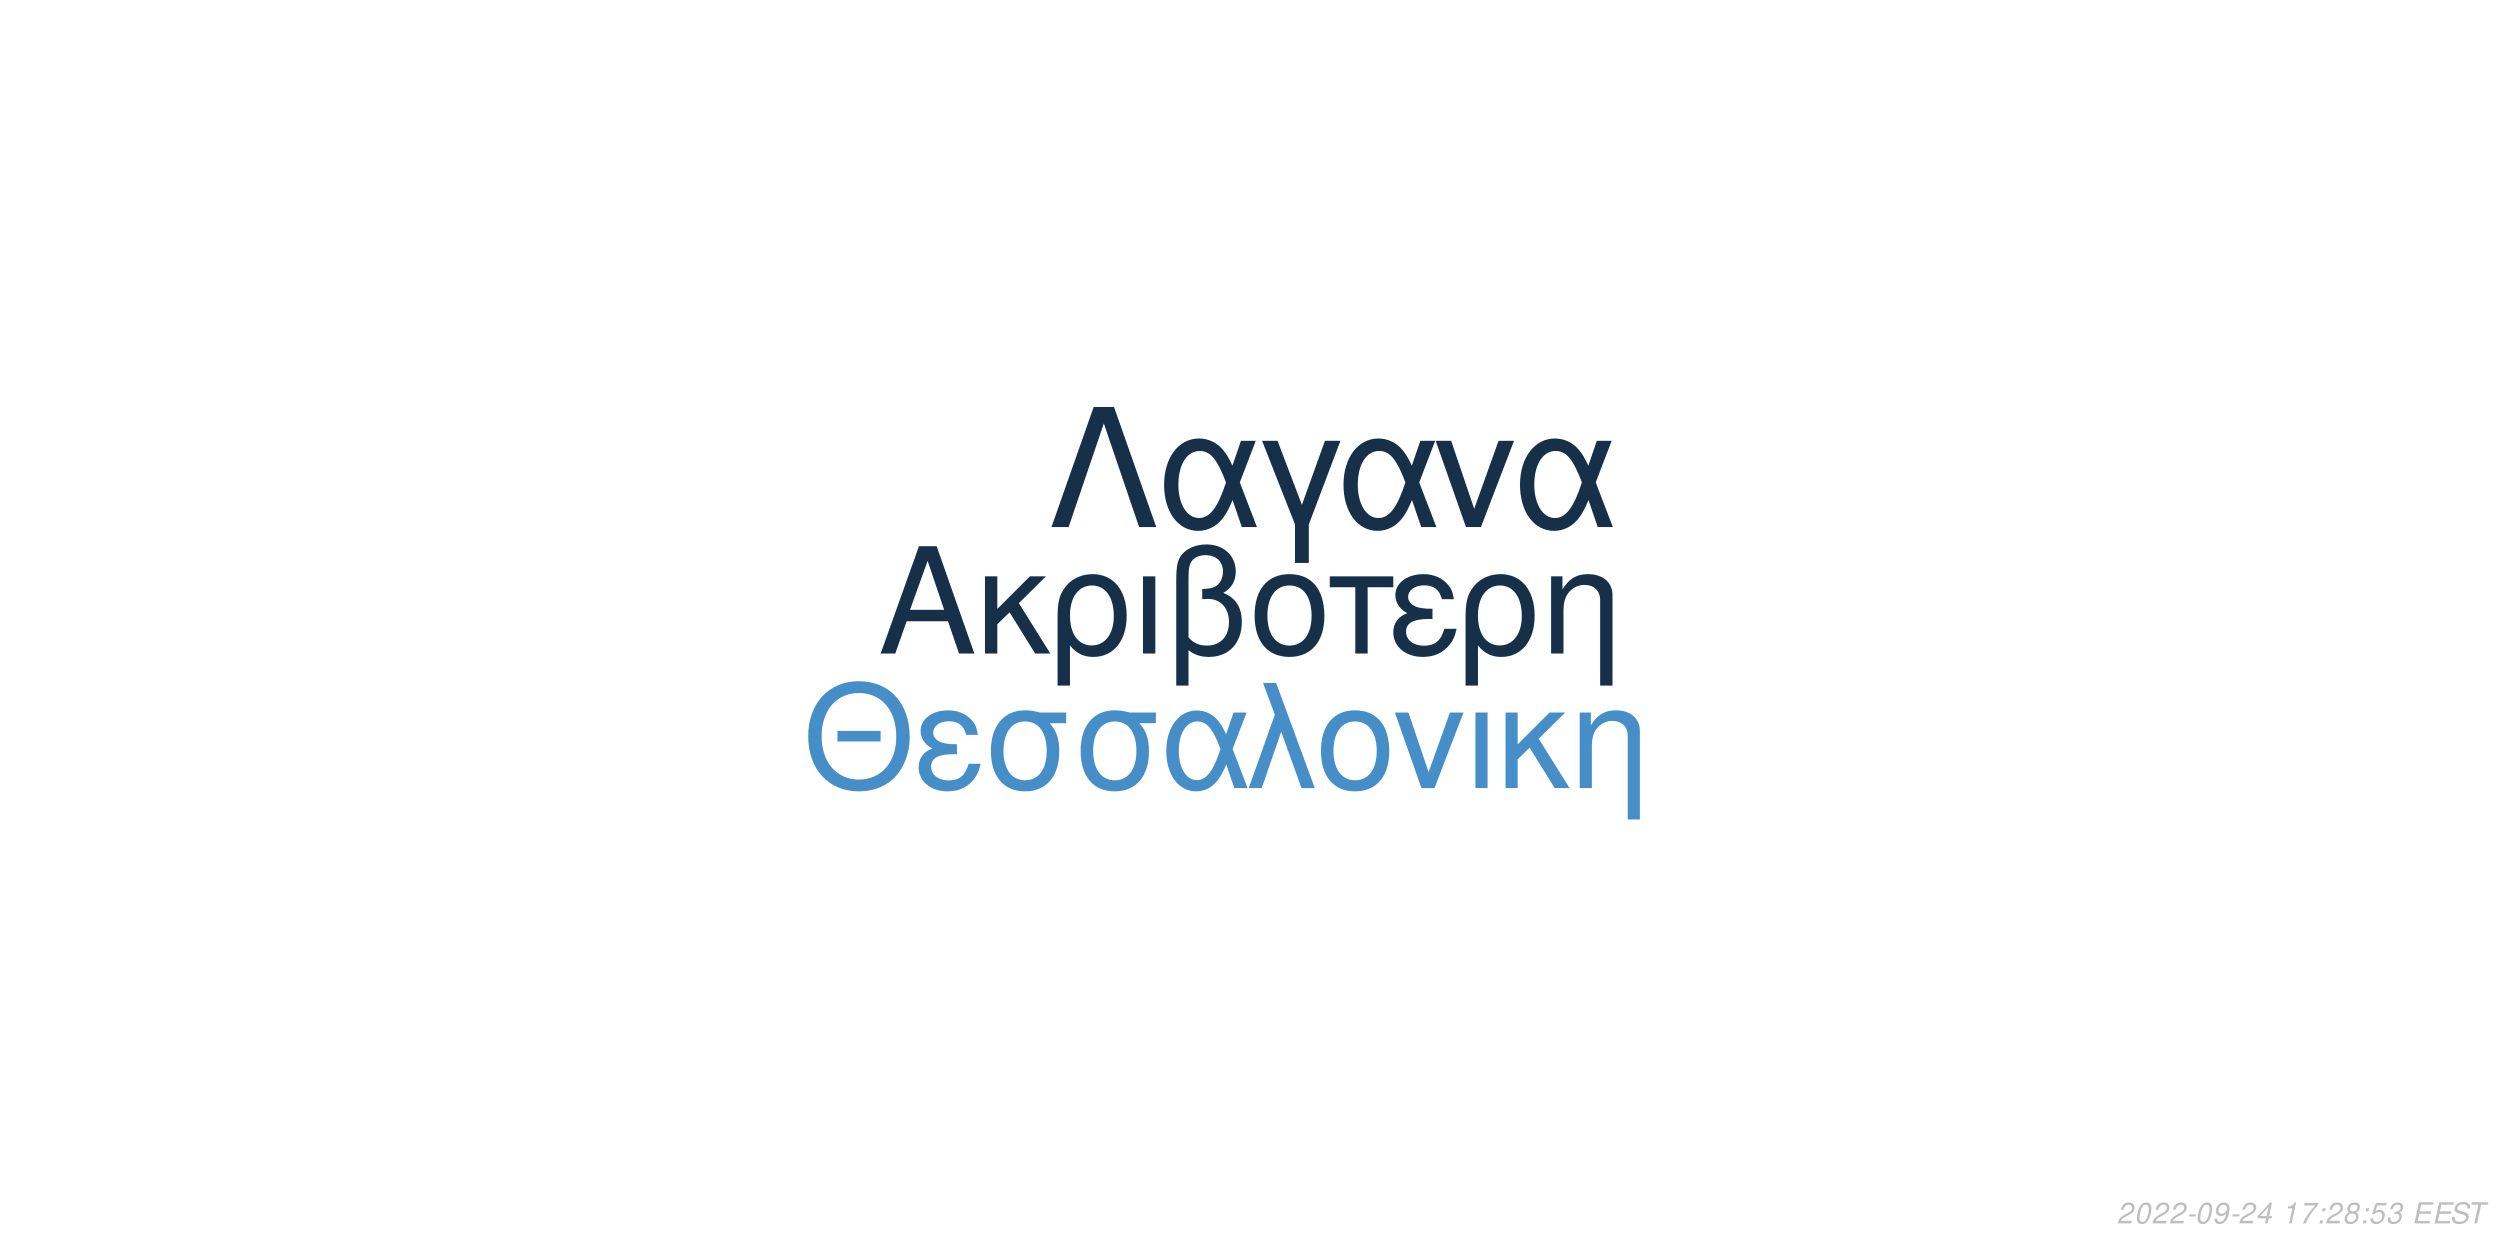
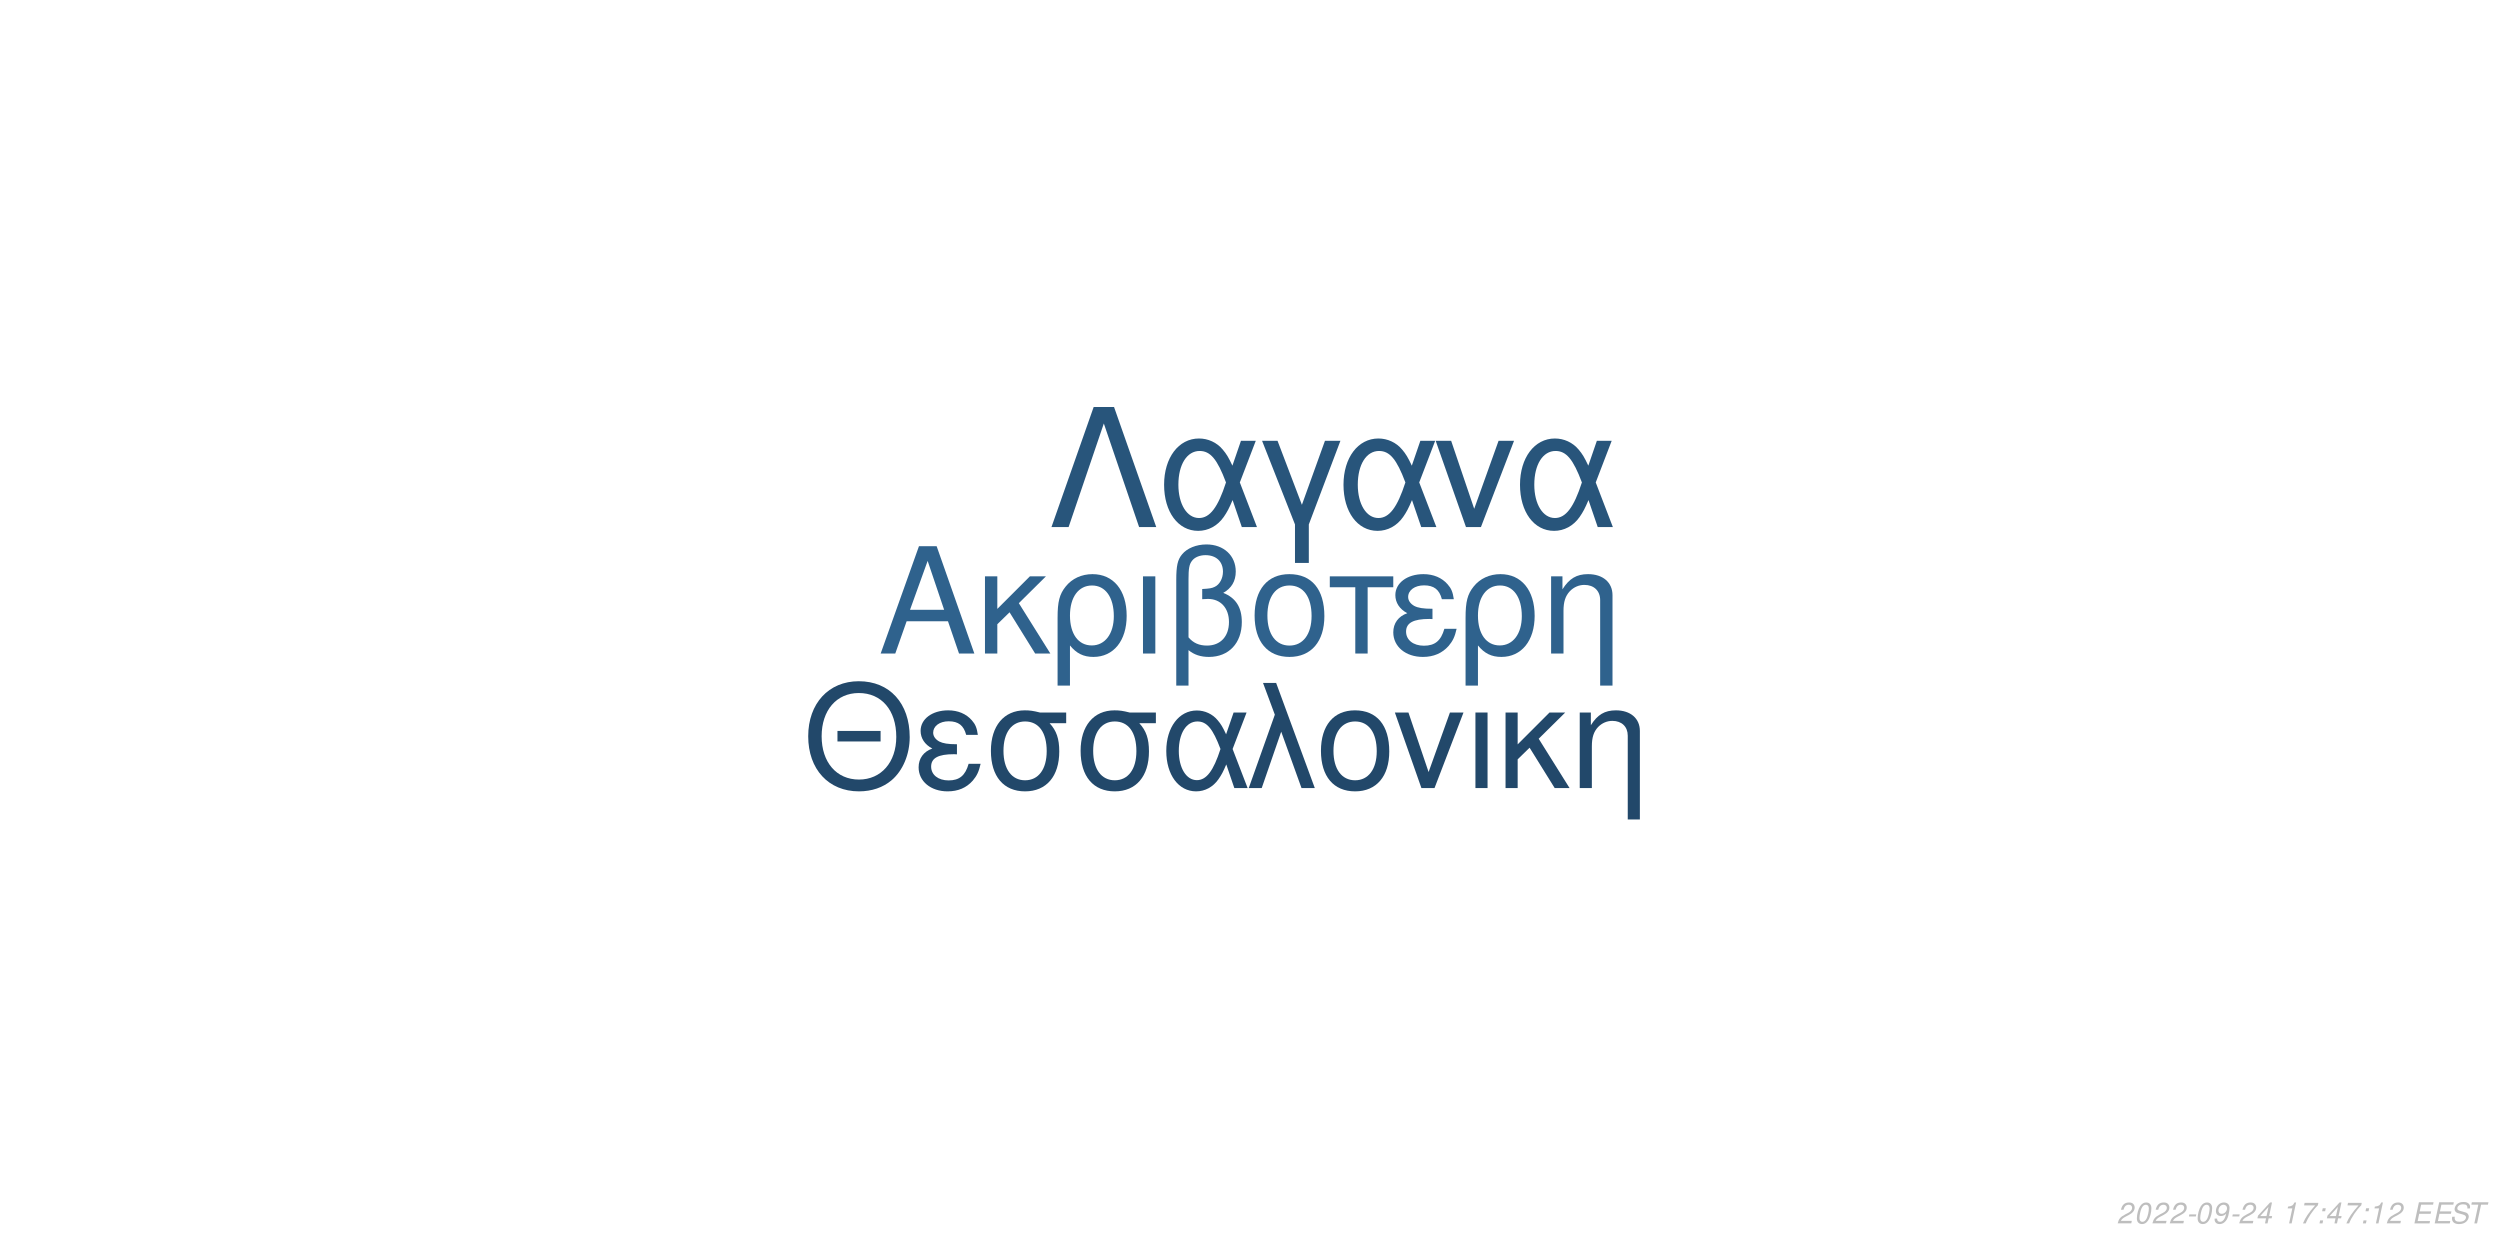
<svg xmlns="http://www.w3.org/2000/svg" xmlns:xlink="http://www.w3.org/1999/xlink" width="864pt" height="432pt" viewBox="0 0 864 432" version="1.1">
  <defs>
    <g>
      <symbol overflow="visible" id="glyph0-0">
        <path style="stroke:none;" d="" />
      </symbol>
      <symbol overflow="visible" id="glyph0-1">
        <path style="stroke:none;" d="M 24.125 -11.141 L 27.938 0 L 33.234 0 L 20.203 -37.094 L 14.094 -37.094 L 0.859 0 L 5.906 0 L 9.828 -11.141 Z M 22.797 -15.109 L 11 -15.109 L 17.094 -32.016 Z M 22.797 -15.109 " />
      </symbol>
      <symbol overflow="visible" id="glyph0-2">
        <path style="stroke:none;" d="M 7.172 -15.422 L 7.172 -26.672 L 2.906 -26.672 L 2.906 0 L 7.172 0 L 7.172 -10.125 L 11.406 -14.25 L 20.25 0 L 25.5 0 L 14.609 -17.406 L 23.969 -26.672 L 18.422 -26.672 Z M 7.172 -15.422 " />
      </symbol>
      <symbol overflow="visible" id="glyph0-3">
        <path style="stroke:none;" d="M 3 11.094 L 7.281 11.094 L 7.281 -2.797 C 9.516 -0.047 11.953 1.172 15.375 1.172 C 22.344 1.172 26.875 -4.422 26.875 -13.031 C 26.875 -21.891 22.297 -27.438 15.062 -27.438 C 11.297 -27.438 7.984 -25.906 5.797 -23.156 C 3.672 -20.516 3 -17.969 3 -12.359 Z M 14.906 -23.516 C 19.547 -23.516 22.438 -19.438 22.438 -12.922 C 22.438 -6.812 19.391 -2.797 14.812 -2.797 C 10.172 -2.797 7.281 -6.766 7.281 -13.125 C 7.281 -19.484 10.234 -23.516 14.906 -23.516 Z M 14.906 -23.516 " />
      </symbol>
      <symbol overflow="visible" id="glyph0-4">
        <path style="stroke:none;" d="M 3.516 0 L 7.781 0 L 7.781 -26.672 L 3.516 -26.672 Z M 3.516 0 " />
      </symbol>
      <symbol overflow="visible" id="glyph0-5">
        <path style="stroke:none;" d="M 4.016 11.094 L 8.25 11.094 L 8.25 -1.172 C 10.172 0.406 12.422 1.172 15.312 1.172 C 22.188 1.172 26.672 -3.609 26.672 -10.891 C 26.672 -15.984 24.578 -19.234 20.25 -20.969 C 23.109 -22.547 24.578 -25.031 24.578 -28.344 C 24.578 -33.844 20.406 -37.703 14.453 -37.703 C 10.938 -37.703 7.734 -36.391 6 -34.25 C 4.484 -32.422 4.016 -30.328 4.016 -25.391 Z M 8.25 -25.656 C 8.25 -29.359 8.5 -30.844 9.469 -32.062 C 10.375 -33.281 12.156 -34 14.094 -34 C 17.812 -34 20.156 -31.812 20.156 -28.297 C 20.156 -25.953 18.984 -23.812 17.297 -23.047 C 16.281 -22.547 15.469 -22.438 12.984 -22.297 L 12.984 -18.781 C 13.734 -18.828 14.344 -18.875 14.969 -18.875 C 19.344 -18.875 22.234 -15.719 22.234 -10.891 C 22.234 -5.906 19.281 -2.75 14.656 -2.75 C 11.953 -2.75 9.922 -3.609 8.25 -5.594 Z M 8.25 -25.656 " />
      </symbol>
      <symbol overflow="visible" id="glyph0-6">
        <path style="stroke:none;" d="M 14.094 -27.438 C 6.562 -27.438 2.094 -22.094 2.094 -13.125 C 2.094 -4.125 6.562 1.172 14.141 1.172 C 21.672 1.172 26.203 -4.172 26.203 -12.922 C 26.203 -22.188 21.828 -27.438 14.094 -27.438 Z M 14.141 -23.516 C 18.938 -23.516 21.781 -19.594 21.781 -12.984 C 21.781 -6.672 18.828 -2.75 14.141 -2.75 C 9.422 -2.75 6.516 -6.672 6.516 -13.125 C 6.516 -19.594 9.422 -23.516 14.141 -23.516 Z M 14.141 -23.516 " />
      </symbol>
      <symbol overflow="visible" id="glyph0-7">
        <path style="stroke:none;" d="M 7.891 0 L 12.156 0 L 12.156 -22.906 L 21.016 -22.906 L 21.016 -26.672 L -0.922 -26.672 L -0.922 -22.906 L 7.891 -22.906 Z M 7.891 0 " />
      </symbol>
      <symbol overflow="visible" id="glyph0-8">
        <path style="stroke:none;" d="M 14.562 -15.469 C 11.344 -15.469 9.562 -15.781 8.297 -16.438 C 6.922 -17.203 6.156 -18.328 6.156 -19.547 C 6.156 -21.891 8.453 -23.562 11.656 -23.562 C 15.062 -23.562 16.953 -22.094 17.812 -18.781 L 21.938 -18.781 C 21.578 -21.266 21.062 -22.5 19.797 -23.922 C 17.812 -26.203 14.906 -27.438 11.453 -27.438 C 5.797 -27.438 1.734 -24.375 1.734 -20.203 C 1.734 -17.609 3.156 -15.375 5.859 -13.938 C 2.797 -12.875 1.016 -10.484 1.016 -7.328 C 1.016 -2.391 5.297 1.172 11.25 1.172 C 14.969 1.172 17.906 -0.109 20.156 -2.641 C 21.578 -4.328 22.297 -5.797 22.906 -8.547 L 18.672 -8.547 C 17.5 -4.422 15.422 -2.703 11.609 -2.703 C 7.938 -2.703 5.438 -4.688 5.438 -7.578 C 5.438 -10.578 7.938 -11.953 13.484 -11.953 C 13.641 -11.953 14.094 -11.953 14.562 -11.906 Z M 14.562 -15.469 " />
      </symbol>
      <symbol overflow="visible" id="glyph0-9">
        <path style="stroke:none;" d="M 3.562 -26.672 L 3.562 0 L 7.844 0 L 7.844 -14.703 C 7.844 -17.906 8.5 -19.891 10.031 -21.531 C 11.406 -22.953 13.188 -23.719 15.062 -23.719 C 18.375 -23.719 20.516 -21.672 20.516 -18.469 L 20.516 11.094 L 24.781 11.094 L 24.781 -20.156 C 24.781 -24.578 21.469 -27.438 16.328 -27.438 C 12.359 -27.438 9.828 -25.906 7.484 -22.188 L 7.484 -26.672 Z M 3.562 -26.672 " />
      </symbol>
      <symbol overflow="visible" id="glyph1-0">
        <path style="stroke:none;" d="" />
      </symbol>
      <symbol overflow="visible" id="glyph1-1">
        <path style="stroke:none;" d="M 26.859 -19.734 L 11.953 -19.734 L 11.953 -16.094 L 26.859 -16.094 Z M 19.328 -36.922 C 8.922 -36.922 1.844 -29.25 1.844 -17.891 C 1.844 -6.484 8.875 1.141 19.391 1.141 C 23.812 1.141 27.703 -0.203 30.641 -2.688 C 34.578 -6.031 36.922 -11.656 36.922 -17.594 C 36.922 -29.297 30 -36.922 19.328 -36.922 Z M 19.328 -32.844 C 27.203 -32.844 32.281 -26.906 32.281 -17.688 C 32.281 -8.922 27.062 -2.938 19.391 -2.938 C 11.609 -2.938 6.484 -8.922 6.484 -17.891 C 6.484 -26.859 11.609 -32.844 19.328 -32.844 Z M 19.328 -32.844 " />
      </symbol>
      <symbol overflow="visible" id="glyph1-2">
        <path style="stroke:none;" d="M 14.25 -15.141 C 11.109 -15.141 9.375 -15.453 8.125 -16.094 C 6.781 -16.844 6.031 -17.938 6.031 -19.141 C 6.031 -21.422 8.266 -23.078 11.406 -23.078 C 14.75 -23.078 16.594 -21.625 17.438 -18.391 L 21.469 -18.391 C 21.125 -20.828 20.625 -22.031 19.391 -23.422 C 17.438 -25.656 14.594 -26.859 11.219 -26.859 C 5.688 -26.859 1.688 -23.875 1.688 -19.781 C 1.688 -17.234 3.094 -15.047 5.734 -13.656 C 2.734 -12.609 1 -10.266 1 -7.172 C 1 -2.344 5.188 1.141 11.016 1.141 C 14.656 1.141 17.547 -0.094 19.734 -2.594 C 21.125 -4.234 21.828 -5.688 22.422 -8.375 L 18.281 -8.375 C 17.141 -4.328 15.094 -2.641 11.359 -2.641 C 7.766 -2.641 5.328 -4.578 5.328 -7.422 C 5.328 -10.359 7.766 -11.703 13.203 -11.703 C 13.359 -11.703 13.797 -11.703 14.25 -11.656 Z M 14.25 -15.141 " />
      </symbol>
      <symbol overflow="visible" id="glyph1-3">
        <path style="stroke:none;" d="M 29 -26.109 L 19.938 -26.109 C 17.594 -26.703 16.438 -26.859 14.703 -26.859 C 7.469 -26.859 2.984 -21.469 2.984 -12.859 C 2.984 -4.031 7.375 1.141 14.797 1.141 C 22.172 1.141 26.609 -4.078 26.609 -12.656 C 26.609 -17.047 25.656 -19.828 23.266 -22.422 L 29 -22.422 Z M 14.797 -23.016 C 19.531 -23.016 22.266 -19.234 22.266 -12.75 C 22.266 -6.531 19.438 -2.688 14.797 -2.688 C 10.172 -2.688 7.328 -6.531 7.328 -12.859 C 7.328 -19.188 10.172 -23.016 14.797 -23.016 Z M 14.797 -23.016 " />
      </symbol>
      <symbol overflow="visible" id="glyph1-4">
        <path style="stroke:none;" d="M 29.344 -26.109 L 24.859 -26.109 L 22.266 -18.578 C 21.125 -21.031 20.484 -22.125 19.328 -23.469 C 17.547 -25.609 14.906 -26.812 12.156 -26.812 C 5.984 -26.812 1.594 -20.984 1.594 -12.812 C 1.594 -4.578 5.828 1.141 11.906 1.141 C 14.953 1.141 17.734 -0.344 19.625 -3.047 C 20.672 -4.531 21.281 -5.688 22.328 -8.172 L 25.109 0 L 29.703 0 L 24.516 -13.5 Z M 20.328 -13.5 C 17.891 -5.922 15.453 -2.734 12.156 -2.734 C 8.516 -2.734 5.922 -6.922 5.922 -12.812 C 5.922 -18.938 8.516 -23.016 12.359 -23.016 C 15.594 -23.016 17.688 -20.531 20.328 -13.5 Z M 20.328 -13.5 " />
      </symbol>
      <symbol overflow="visible" id="glyph1-5">
        <path style="stroke:none;" d="M 1.094 0 L 5.578 0 L 12.312 -19.484 L 19.328 0 L 23.922 0 L 10.562 -36.328 L 6.031 -36.328 L 10.109 -25.359 Z M 1.094 0 " />
      </symbol>
      <symbol overflow="visible" id="glyph1-6">
        <path style="stroke:none;" d="M 13.797 -26.859 C 6.422 -26.859 2.047 -21.625 2.047 -12.859 C 2.047 -4.031 6.422 1.141 13.859 1.141 C 21.234 1.141 25.656 -4.078 25.656 -12.656 C 25.656 -21.719 21.375 -26.859 13.797 -26.859 Z M 13.859 -23.016 C 18.531 -23.016 21.328 -19.188 21.328 -12.703 C 21.328 -6.531 18.438 -2.688 13.859 -2.688 C 9.219 -2.688 6.375 -6.531 6.375 -12.859 C 6.375 -19.188 9.219 -23.016 13.859 -23.016 Z M 13.859 -23.016 " />
      </symbol>
      <symbol overflow="visible" id="glyph1-7">
        <path style="stroke:none;" d="M 14.297 0 L 24.312 -26.109 L 19.625 -26.109 L 12.25 -5.531 L 5.281 -26.109 L 0.594 -26.109 L 9.766 0 Z M 14.297 0 " />
      </symbol>
      <symbol overflow="visible" id="glyph1-8">
        <path style="stroke:none;" d="M 3.438 0 L 7.625 0 L 7.625 -26.109 L 3.438 -26.109 Z M 3.438 0 " />
      </symbol>
      <symbol overflow="visible" id="glyph1-9">
        <path style="stroke:none;" d="M 7.031 -15.094 L 7.031 -26.109 L 2.844 -26.109 L 2.844 0 L 7.031 0 L 7.031 -9.922 L 11.156 -13.953 L 19.828 0 L 24.969 0 L 14.297 -17.047 L 23.469 -26.109 L 18.031 -26.109 Z M 7.031 -15.094 " />
      </symbol>
      <symbol overflow="visible" id="glyph1-10">
        <path style="stroke:none;" d="M 3.484 -26.109 L 3.484 0 L 7.672 0 L 7.672 -14.406 C 7.672 -17.547 8.328 -19.484 9.812 -21.078 C 11.156 -22.469 12.906 -23.219 14.75 -23.219 C 17.984 -23.219 20.078 -21.234 20.078 -18.094 L 20.078 10.859 L 24.266 10.859 L 24.266 -19.734 C 24.266 -24.062 21.031 -26.859 16 -26.859 C 12.109 -26.859 9.609 -25.359 7.328 -21.719 L 7.328 -26.109 Z M 3.484 -26.109 " />
      </symbol>
      <symbol overflow="visible" id="glyph2-0">
        <path style="stroke:none;" d="" />
      </symbol>
      <symbol overflow="visible" id="glyph2-1">
        <path style="stroke:none;" d="M 22.531 -41.484 L 15.484 -41.484 L 0.906 0 L 6.828 0 L 19 -35.797 L 31.188 0 L 37.109 0 Z M 22.531 -41.484 " />
      </symbol>
      <symbol overflow="visible" id="glyph2-2">
        <path style="stroke:none;" d="M 33.516 -29.812 L 28.391 -29.812 L 25.438 -21.219 C 24.125 -24.016 23.391 -25.266 22.078 -26.797 C 20.031 -29.25 17.016 -30.609 13.891 -30.609 C 6.828 -30.609 1.828 -23.953 1.828 -14.625 C 1.828 -5.234 6.656 1.312 13.594 1.312 C 17.078 1.312 20.266 -0.391 22.422 -3.469 C 23.609 -5.172 24.297 -6.484 25.5 -9.328 L 28.688 0 L 33.922 0 L 28 -15.422 Z M 23.219 -15.422 C 20.422 -6.766 17.641 -3.125 13.891 -3.125 C 9.734 -3.125 6.766 -7.906 6.766 -14.625 C 6.766 -21.625 9.734 -26.297 14.109 -26.297 C 17.812 -26.297 20.203 -23.453 23.219 -15.422 Z M 23.219 -15.422 " />
      </symbol>
      <symbol overflow="visible" id="glyph2-3">
        <path style="stroke:none;" d="M 12.062 12.406 L 16.844 12.406 L 16.844 -0.906 L 27.766 -29.812 L 22.422 -29.812 L 14.453 -7.688 L 6.031 -29.812 L 0.688 -29.812 L 12.062 -0.906 Z M 12.062 12.406 " />
      </symbol>
      <symbol overflow="visible" id="glyph2-4">
        <path style="stroke:none;" d="M 16.328 0 L 27.766 -29.812 L 22.422 -29.812 L 14 -6.312 L 6.031 -29.812 L 0.688 -29.812 L 11.156 0 Z M 16.328 0 " />
      </symbol>
      <symbol overflow="visible" id="glyph3-0">
        <path style="stroke:none;" d="" />
      </symbol>
      <symbol overflow="visible" id="glyph3-1">
        <path style="stroke:none;" d="M 5.234 -0.875 L 1.469 -0.875 C 1.641 -1.375 2.203 -1.891 3.109 -2.344 L 4.234 -2.938 C 5.562 -3.625 6.219 -4.469 6.219 -5.484 C 6.219 -5.938 6.062 -6.359 5.797 -6.656 C 5.469 -7.047 4.984 -7.234 4.312 -7.234 C 2.766 -7.234 1.891 -6.453 1.484 -4.734 L 2.375 -4.734 C 2.484 -5.188 2.609 -5.484 2.797 -5.75 C 3.094 -6.203 3.609 -6.453 4.188 -6.453 C 4.891 -6.453 5.344 -6.031 5.344 -5.375 C 5.344 -4.703 4.859 -4.094 4.016 -3.656 L 2.984 -3.125 C 1.234 -2.188 0.797 -1.656 0.344 -0.016 L 5.047 -0.016 Z M 5.234 -0.875 " />
      </symbol>
      <symbol overflow="visible" id="glyph3-2">
        <path style="stroke:none;" d="M 4.203 -7.234 C 3.375 -7.234 2.688 -6.812 2.125 -5.984 C 1.484 -5.047 0.984 -3.188 0.984 -1.734 C 0.984 -1.109 1.172 -0.562 1.484 -0.266 C 1.797 0.047 2.281 0.234 2.766 0.234 C 3.625 0.234 4.281 -0.156 4.859 -1.016 C 5.516 -1.953 6 -3.797 6 -5.266 C 6 -6.5 5.328 -7.234 4.203 -7.234 Z M 4.094 -6.453 C 4.734 -6.453 5.125 -5.984 5.125 -5.156 C 5.125 -4.203 4.781 -2.625 4.406 -1.812 C 3.984 -0.938 3.516 -0.547 2.875 -0.547 C 2.25 -0.547 1.875 -1.031 1.875 -1.828 C 1.875 -2.797 2.203 -4.344 2.594 -5.203 C 2.984 -6.047 3.453 -6.453 4.094 -6.453 Z M 4.094 -6.453 " />
      </symbol>
      <symbol overflow="visible" id="glyph3-3">
        <path style="stroke:none;" d="M 3.516 -3.125 L 1.125 -3.125 L 0.969 -2.406 L 3.359 -2.406 Z M 3.516 -3.125 " />
      </symbol>
      <symbol overflow="visible" id="glyph3-4">
        <path style="stroke:none;" d="M 0.844 -1.656 C 0.844 -1.547 0.844 -1.438 0.844 -1.375 C 0.844 -0.406 1.531 0.234 2.578 0.234 C 3.203 0.234 3.766 0.016 4.297 -0.438 C 4.938 -1 5.312 -1.656 5.594 -2.719 C 5.844 -3.672 6.016 -4.766 6.016 -5.375 C 6.016 -5.844 5.844 -6.328 5.547 -6.656 C 5.203 -7.031 4.703 -7.234 4.062 -7.234 C 2.516 -7.234 1.297 -5.938 1.297 -4.266 C 1.297 -3.203 1.984 -2.547 3.047 -2.547 C 3.484 -2.547 3.953 -2.672 4.281 -2.891 C 4.406 -2.984 4.547 -3.078 4.828 -3.344 C 4.438 -1.484 3.703 -0.547 2.703 -0.547 C 2.109 -0.547 1.719 -0.938 1.719 -1.547 L 1.719 -1.656 Z M 3.953 -6.453 C 4.625 -6.453 5.141 -5.953 5.141 -5.281 C 5.141 -4.188 4.312 -3.312 3.297 -3.312 C 2.594 -3.312 2.172 -3.734 2.172 -4.453 C 2.172 -5.562 2.984 -6.453 3.953 -6.453 Z M 3.953 -6.453 " />
      </symbol>
      <symbol overflow="visible" id="glyph3-5">
        <path style="stroke:none;" d="M 3.625 -1.75 L 3.266 0 L 4.141 0 L 4.516 -1.75 L 5.562 -1.75 L 5.734 -2.531 L 4.688 -2.531 L 5.688 -7.234 L 5.016 -7.234 L 0.844 -2.672 L 0.641 -1.75 Z M 3.797 -2.531 L 1.594 -2.531 L 4.469 -5.703 Z M 3.797 -2.531 " />
      </symbol>
      <symbol overflow="visible" id="glyph3-6">
        <path style="stroke:none;" d="" />
      </symbol>
      <symbol overflow="visible" id="glyph3-7">
        <path style="stroke:none;" d="M 3.703 -5.188 L 2.594 0 L 3.469 0 L 5.016 -7.234 L 4.438 -7.234 C 3.906 -6.156 3.688 -6.016 2.234 -5.812 L 2.109 -5.188 Z M 3.703 -5.188 " />
      </symbol>
      <symbol overflow="visible" id="glyph3-8">
        <path style="stroke:none;" d="M 6.703 -7.094 L 1.953 -7.094 L 1.766 -6.219 L 5.594 -6.219 C 3.344 -3.688 2.266 -2.109 1.375 0 L 2.344 0 C 3.031 -1.906 4.828 -4.594 6.547 -6.281 Z M 6.703 -7.094 " />
      </symbol>
      <symbol overflow="visible" id="glyph3-9">
        <path style="stroke:none;" d="M 2.359 -1.031 L 1.312 -1.031 L 1.094 0 L 2.141 0 Z M 3.266 -5.234 L 2.219 -5.234 L 2 -4.203 L 3.047 -4.203 Z M 3.266 -5.234 " />
      </symbol>
      <symbol overflow="visible" id="glyph3-10">
-         <path style="stroke:none;" d="M 4.766 -3.797 C 5.078 -3.969 5.234 -4.078 5.438 -4.234 C 5.812 -4.594 6.062 -5.172 6.062 -5.734 C 6.062 -6.625 5.344 -7.234 4.266 -7.234 C 2.812 -7.234 1.703 -6.219 1.703 -4.875 C 1.703 -4.406 1.875 -4.125 2.359 -3.812 C 1.297 -3.312 0.75 -2.516 0.75 -1.469 C 0.75 -0.438 1.547 0.234 2.812 0.234 C 3.656 0.234 4.359 -0.094 4.938 -0.734 C 5.359 -1.234 5.609 -1.859 5.609 -2.438 C 5.609 -3.047 5.312 -3.516 4.766 -3.797 Z M 4.109 -6.453 C 4.797 -6.453 5.188 -6.125 5.188 -5.578 C 5.188 -5.266 5.062 -4.922 4.859 -4.672 C 4.562 -4.312 4.188 -4.156 3.656 -4.156 C 2.984 -4.156 2.594 -4.453 2.594 -4.984 C 2.594 -5.859 3.203 -6.453 4.109 -6.453 Z M 3.453 -3.406 C 4.234 -3.406 4.734 -2.984 4.734 -2.312 C 4.734 -1.312 3.922 -0.547 2.875 -0.547 C 2.125 -0.547 1.625 -0.969 1.625 -1.625 C 1.625 -2.609 2.438 -3.406 3.453 -3.406 Z M 3.453 -3.406 " />
+         <path style="stroke:none;" d="M 2.547 -3.312 L 6.5 -3.312 L 6.688 -4.141 L 2.719 -4.141 L 3.219 -6.469 L 7.344 -6.469 L 7.516 -7.297 L 2.453 -7.297 L 0.906 0 L 6.125 0 L 6.297 -0.812 L 2.016 -0.812 Z M 2.547 -3.312 " />
      </symbol>
      <symbol overflow="visible" id="glyph3-11">
-         <path style="stroke:none;" d="M 6.297 -7.094 L 2.594 -7.094 L 1.234 -3.234 L 2.047 -3.234 C 2.656 -3.766 2.938 -3.906 3.531 -3.906 C 4.328 -3.906 4.797 -3.453 4.797 -2.688 C 4.797 -1.438 3.969 -0.547 2.828 -0.547 C 2.031 -0.547 1.609 -0.938 1.578 -1.734 L 0.703 -1.734 L 0.703 -1.516 C 0.703 -0.938 0.844 -0.547 1.188 -0.266 C 1.562 0.062 2.078 0.234 2.703 0.234 C 3.656 0.234 4.391 -0.156 4.984 -0.922 C 5.422 -1.5 5.672 -2.234 5.672 -2.953 C 5.672 -4 4.938 -4.672 3.812 -4.672 C 3.328 -4.672 2.906 -4.547 2.406 -4.234 L 3.109 -6.219 L 6.109 -6.219 Z M 6.297 -7.094 " />
+         <path style="stroke:none;" d="M 7.062 -5.156 C 7.125 -5.438 7.141 -5.562 7.141 -5.703 C 7.141 -6.156 6.938 -6.594 6.594 -6.891 C 6.188 -7.25 5.656 -7.406 4.875 -7.406 C 3.844 -7.406 3.047 -7.125 2.5 -6.562 C 2.094 -6.141 1.781 -5.438 1.781 -4.922 C 1.781 -4.297 2.219 -3.766 2.891 -3.562 L 4.594 -3.094 C 5.406 -2.859 5.734 -2.578 5.734 -2.094 C 5.734 -1.781 5.547 -1.406 5.266 -1.141 C 4.844 -0.766 4.266 -0.578 3.453 -0.578 C 2.328 -0.578 1.812 -0.984 1.812 -1.906 C 1.812 -2.047 1.812 -2.125 1.844 -2.312 L 0.984 -2.312 C 0.906 -2.062 0.891 -1.906 0.891 -1.688 C 0.891 -0.484 1.797 0.234 3.297 0.234 C 4.359 0.234 5.234 -0.062 5.812 -0.609 C 6.344 -1.078 6.688 -1.797 6.688 -2.375 C 6.688 -2.641 6.609 -2.906 6.453 -3.156 C 6.234 -3.5 5.938 -3.703 5.469 -3.828 L 3.75 -4.312 C 2.984 -4.547 2.734 -4.734 2.734 -5.188 C 2.734 -5.547 2.875 -5.844 3.188 -6.109 C 3.547 -6.438 4.031 -6.594 4.703 -6.594 C 5.266 -6.594 5.688 -6.484 5.906 -6.297 C 6.094 -6.125 6.219 -5.797 6.219 -5.516 C 6.219 -5.422 6.203 -5.344 6.188 -5.156 Z M 7.062 -5.156 " />
      </symbol>
      <symbol overflow="visible" id="glyph3-12">
-         <path style="stroke:none;" d="M 2.922 -3.312 C 3.125 -3.344 3.234 -3.344 3.375 -3.344 C 4.203 -3.344 4.688 -3 4.688 -2.406 C 4.688 -1.312 3.906 -0.547 2.781 -0.547 C 2.047 -0.547 1.594 -0.938 1.594 -1.562 C 1.594 -1.719 1.609 -1.844 1.656 -2.094 L 0.766 -2.094 C 0.734 -1.797 0.719 -1.641 0.719 -1.469 C 0.719 -0.375 1.406 0.234 2.641 0.234 C 3.547 0.234 4.297 -0.078 4.812 -0.656 C 5.266 -1.156 5.562 -1.875 5.562 -2.547 C 5.562 -3.125 5.344 -3.453 4.797 -3.734 C 5.641 -4.234 6.016 -4.844 6.016 -5.734 C 6.016 -6.656 5.312 -7.234 4.203 -7.234 C 3.375 -7.234 2.672 -6.938 2.188 -6.375 C 1.891 -6.031 1.703 -5.641 1.516 -4.906 L 2.391 -4.906 C 2.5 -5.359 2.594 -5.594 2.734 -5.812 C 3.047 -6.234 3.516 -6.453 4.078 -6.453 C 4.734 -6.453 5.141 -6.125 5.141 -5.578 C 5.141 -5.188 5.016 -4.797 4.797 -4.547 C 4.516 -4.234 4 -4.062 3.266 -4.062 L 3.078 -4.062 Z M 2.922 -3.312 " />
-       </symbol>
-       <symbol overflow="visible" id="glyph3-13">
-         <path style="stroke:none;" d="M 2.547 -3.312 L 6.5 -3.312 L 6.688 -4.141 L 2.719 -4.141 L 3.219 -6.469 L 7.344 -6.469 L 7.516 -7.297 L 2.453 -7.297 L 0.906 0 L 6.125 0 L 6.297 -0.812 L 2.016 -0.812 Z M 2.547 -3.312 " />
-       </symbol>
-       <symbol overflow="visible" id="glyph3-14">
-         <path style="stroke:none;" d="M 7.062 -5.156 C 7.125 -5.438 7.141 -5.562 7.141 -5.703 C 7.141 -6.156 6.938 -6.594 6.594 -6.891 C 6.188 -7.25 5.656 -7.406 4.875 -7.406 C 3.844 -7.406 3.047 -7.125 2.5 -6.562 C 2.094 -6.141 1.781 -5.438 1.781 -4.922 C 1.781 -4.297 2.219 -3.766 2.891 -3.562 L 4.594 -3.094 C 5.406 -2.859 5.734 -2.578 5.734 -2.094 C 5.734 -1.781 5.547 -1.406 5.266 -1.141 C 4.844 -0.766 4.266 -0.578 3.453 -0.578 C 2.328 -0.578 1.812 -0.984 1.812 -1.906 C 1.812 -2.047 1.812 -2.125 1.844 -2.312 L 0.984 -2.312 C 0.906 -2.062 0.891 -1.906 0.891 -1.688 C 0.891 -0.484 1.797 0.234 3.297 0.234 C 4.359 0.234 5.234 -0.062 5.812 -0.609 C 6.344 -1.078 6.688 -1.797 6.688 -2.375 C 6.688 -2.641 6.609 -2.906 6.453 -3.156 C 6.234 -3.5 5.938 -3.703 5.469 -3.828 L 3.75 -4.312 C 2.984 -4.547 2.734 -4.734 2.734 -5.188 C 2.734 -5.547 2.875 -5.844 3.188 -6.109 C 3.547 -6.438 4.031 -6.594 4.703 -6.594 C 5.266 -6.594 5.688 -6.484 5.906 -6.297 C 6.094 -6.125 6.219 -5.797 6.219 -5.516 C 6.219 -5.422 6.203 -5.344 6.188 -5.156 Z M 7.062 -5.156 " />
-       </symbol>
-       <symbol overflow="visible" id="glyph3-15">
        <path style="stroke:none;" d="M 4.938 -6.469 L 7.312 -6.469 L 7.484 -7.297 L 1.75 -7.297 L 1.578 -6.469 L 3.984 -6.469 L 2.609 0 L 3.547 0 Z M 4.938 -6.469 " />
      </symbol>
    </g>
  </defs>
  <g id="surface1">
    <rect x="0" y="0" width="864" height="432" style="fill:rgb(100%,100%,100%);fill-opacity:1;stroke:none;" />
-     <g style="fill:rgb(8.627%,18.824%,29.02%);fill-opacity:1;">
+     <g style="fill:rgb(18.431%,38.431%,55.294%);fill-opacity:1;">
      <use xlink:href="#glyph0-1" x="303.5" y="225.861" />
      <use xlink:href="#glyph0-2" x="337.5" y="225.861" />
      <use xlink:href="#glyph0-3" x="362.5" y="225.861" />
      <use xlink:href="#glyph0-4" x="391.5" y="225.861" />
      <use xlink:href="#glyph0-5" x="402.5" y="225.861" />
      <use xlink:href="#glyph0-6" x="431.5" y="225.861" />
      <use xlink:href="#glyph0-7" x="460.5" y="225.861" />
      <use xlink:href="#glyph0-8" x="480.5" y="225.861" />
      <use xlink:href="#glyph0-3" x="503.5" y="225.861" />
      <use xlink:href="#glyph0-9" x="532.5" y="225.861" />
    </g>
-     <g style="fill:rgb(27.059%,55.686%,78.431%);fill-opacity:1;">
+     <g style="fill:rgb(13.333%,28.235%,41.569%);fill-opacity:1;">
      <use xlink:href="#glyph1-1" x="277.473" y="272.354" />
      <use xlink:href="#glyph1-2" x="316.473" y="272.354" />
      <use xlink:href="#glyph1-3" x="339.473" y="272.354" />
      <use xlink:href="#glyph1-3" x="370.473" y="272.354" />
      <use xlink:href="#glyph1-4" x="401.473" y="272.354" />
      <use xlink:href="#glyph1-5" x="430.473" y="272.354" />
      <use xlink:href="#glyph1-6" x="454.473" y="272.354" />
      <use xlink:href="#glyph1-7" x="481.473" y="272.354" />
      <use xlink:href="#glyph1-8" x="506.473" y="272.354" />
      <use xlink:href="#glyph1-9" x="517.473" y="272.354" />
      <use xlink:href="#glyph1-10" x="542.473" y="272.354" />
    </g>
-     <g style="fill:rgb(8.627%,18.824%,29.02%);fill-opacity:1;">
+     <g style="fill:rgb(15.686%,33.333%,48.235%);fill-opacity:1;">
      <use xlink:href="#glyph2-1" x="362.484" y="182.152" />
      <use xlink:href="#glyph2-2" x="400.484" y="182.152" />
      <use xlink:href="#glyph2-3" x="435.484" y="182.152" />
      <use xlink:href="#glyph2-2" x="462.484" y="182.152" />
      <use xlink:href="#glyph2-4" x="495.484" y="182.152" />
      <use xlink:href="#glyph2-2" x="523.484" y="182.152" />
    </g>
    <g style="fill:rgb(74.51%,74.51%,74.51%);fill-opacity:1;">
      <use xlink:href="#glyph3-1" x="731.52" y="422.81" />
      <use xlink:href="#glyph3-2" x="737.52" y="422.81" />
      <use xlink:href="#glyph3-1" x="743.52" y="422.81" />
      <use xlink:href="#glyph3-1" x="749.52" y="422.81" />
      <use xlink:href="#glyph3-3" x="755.52" y="422.81" />
      <use xlink:href="#glyph3-2" x="758.52" y="422.81" />
      <use xlink:href="#glyph3-4" x="764.52" y="422.81" />
      <use xlink:href="#glyph3-3" x="770.52" y="422.81" />
      <use xlink:href="#glyph3-1" x="773.52" y="422.81" />
      <use xlink:href="#glyph3-5" x="779.52" y="422.81" />
      <use xlink:href="#glyph3-6" x="785.52" y="422.81" />
      <use xlink:href="#glyph3-7" x="788.52" y="422.81" />
      <use xlink:href="#glyph3-8" x="794.52" y="422.81" />
      <use xlink:href="#glyph3-9" x="800.52" y="422.81" />
-       <use xlink:href="#glyph3-1" x="803.52" y="422.81" />
-       <use xlink:href="#glyph3-10" x="809.52" y="422.81" />
+       <use xlink:href="#glyph3-5" x="803.52" y="422.81" />
+       <use xlink:href="#glyph3-8" x="809.52" y="422.81" />
      <use xlink:href="#glyph3-9" x="815.52" y="422.81" />
-       <use xlink:href="#glyph3-11" x="818.52" y="422.81" />
-       <use xlink:href="#glyph3-12" x="824.52" y="422.81" />
+       <use xlink:href="#glyph3-7" x="818.52" y="422.81" />
+       <use xlink:href="#glyph3-1" x="824.52" y="422.81" />
      <use xlink:href="#glyph3-6" x="830.52" y="422.81" />
-       <use xlink:href="#glyph3-13" x="833.52" y="422.81" />
-       <use xlink:href="#glyph3-13" x="840.52" y="422.81" />
-       <use xlink:href="#glyph3-14" x="846.52" y="422.81" />
-       <use xlink:href="#glyph3-15" x="852.52" y="422.81" />
+       <use xlink:href="#glyph3-10" x="833.52" y="422.81" />
+       <use xlink:href="#glyph3-10" x="840.52" y="422.81" />
+       <use xlink:href="#glyph3-11" x="846.52" y="422.81" />
+       <use xlink:href="#glyph3-12" x="852.52" y="422.81" />
    </g>
  </g>
</svg>
